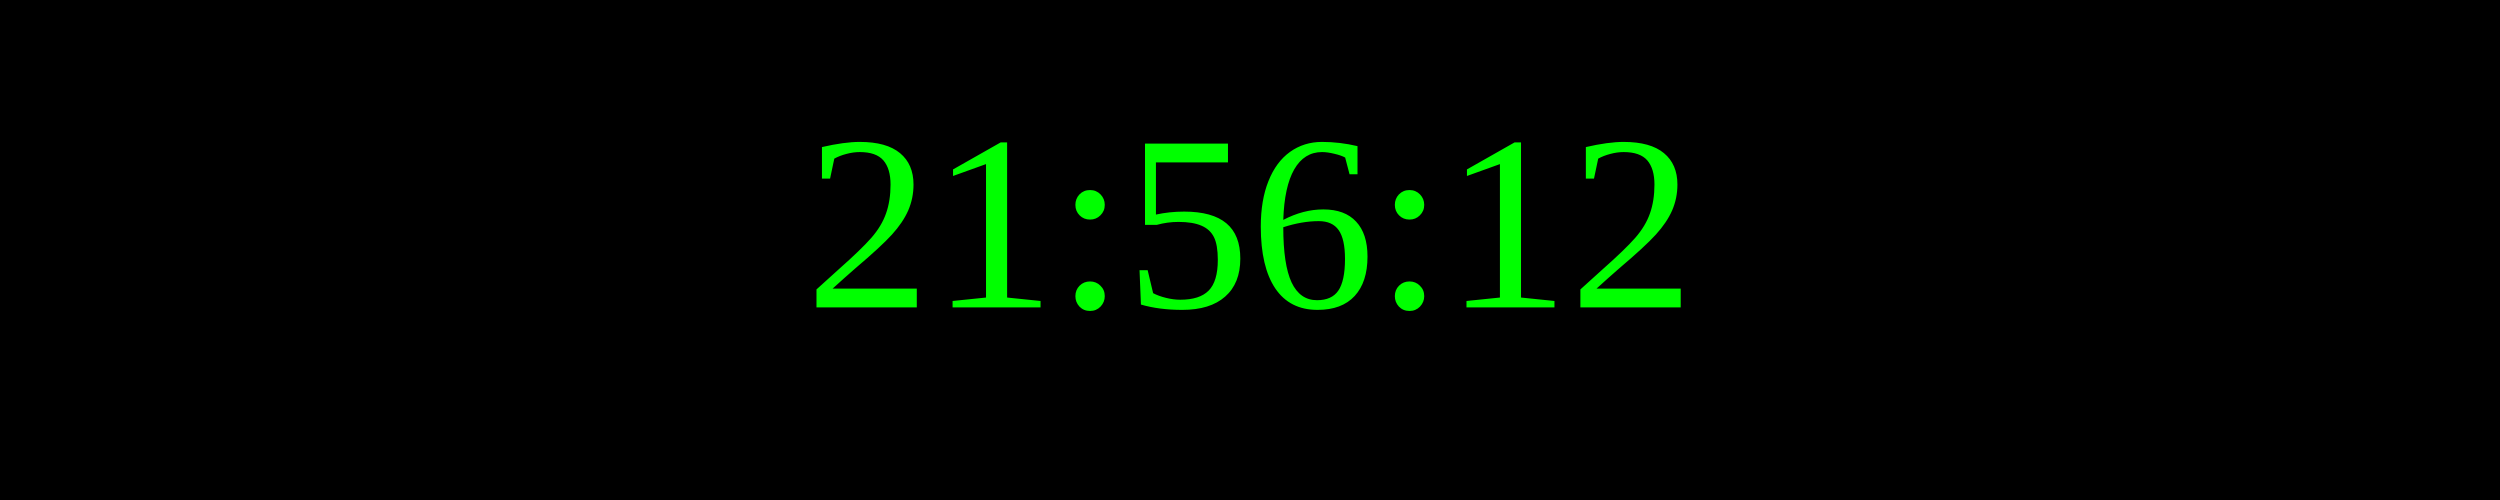
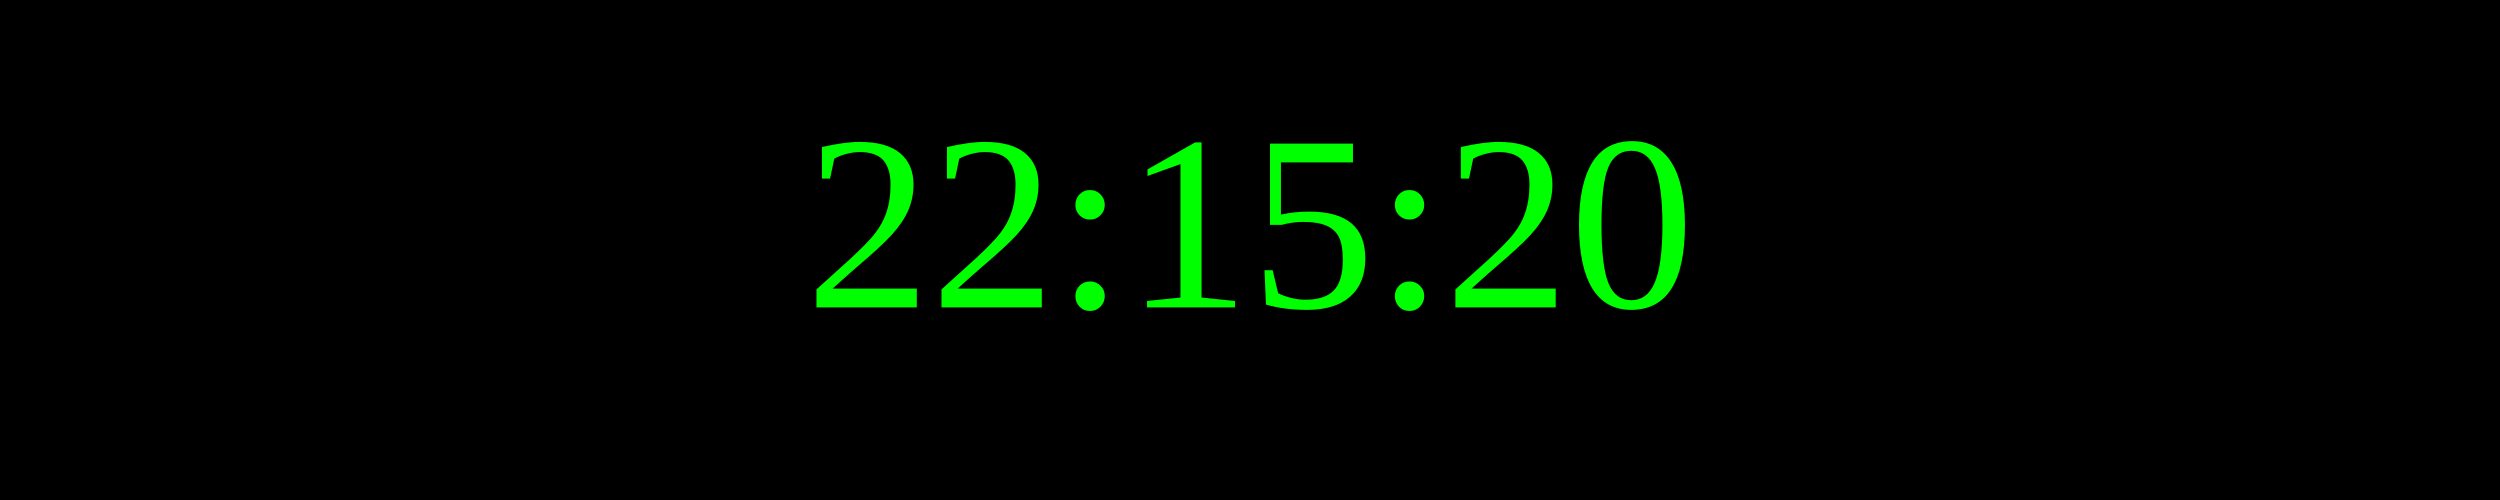
<svg xmlns="http://www.w3.org/2000/svg" width="250" height="50">
  <rect width="100%" height="100%" fill="black" />
  <text x="50%" y="50%" font-size="25" fill="lime" text-anchor="middle" dominant-baseline="middle">
- 21:56:12
+ 22:15:20
</text>
</svg>
